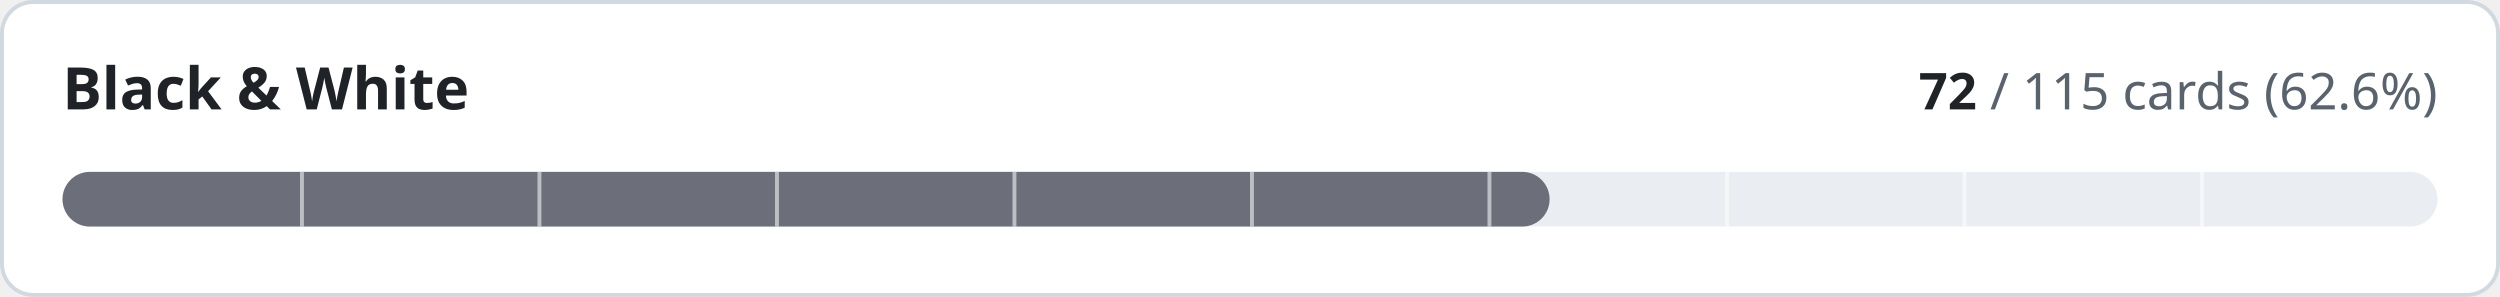
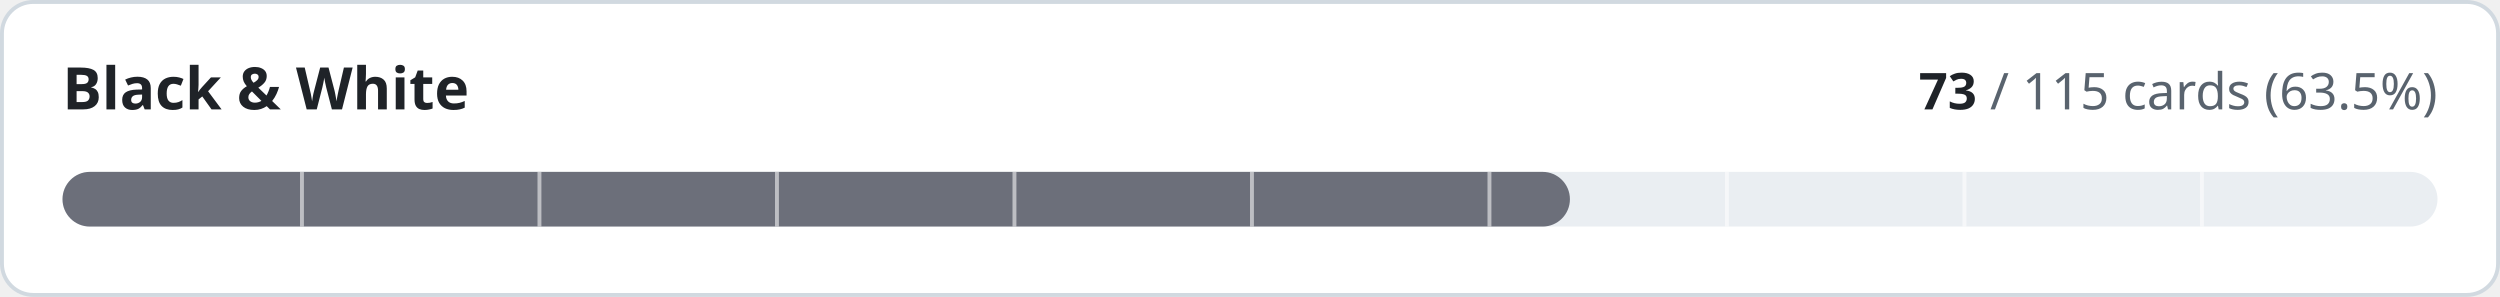
- <svg xmlns="http://www.w3.org/2000/svg" width="640" height="76" viewBox="0 0 640 76" role="img" aria-label="Black &amp; White: 72 of 115 cards implemented">
+ <svg xmlns="http://www.w3.org/2000/svg" width="640" height="76" viewBox="0 0 640 76" role="img" aria-label="Black &amp; White: 73 of 115 cards implemented">
  <style>
.t{fill:#1f2328}.m{fill:#59636e}.trk{fill:#eaeef2}.bd{stroke:#d1d9e0}.bg{fill:#ffffff}
@media (prefers-color-scheme:dark){.t{fill:#f0f6fc}.m{fill:#9198a1}.trk{fill:#262c36}.bd{stroke:#3d444d}.bg{fill:#0d1117}}
text{font-family:-apple-system,BlinkMacSystemFont,'Segoe UI','Noto Sans',Helvetica,Arial,sans-serif;font-variant-numeric:tabular-nums}
</style>
  <rect class="bg bd" x="0.5" y="0.5" width="639" height="75" rx="8" stroke-width="1" />
  <text class="t" x="16" y="28" font-size="15" font-weight="600">Black &amp; White</text>
  <text class="m" x="624" y="28" font-size="13" text-anchor="end">
-     <tspan class="t" font-weight="600">72</tspan> / 115 cards (62.6%)</text>
+     <tspan class="t" font-weight="600">73</tspan> / 115 cards (63.5%)</text>
  <rect class="trk" x="16" y="44" width="608" height="14" rx="7" />
-   <rect x="16" y="44" width="380.7" height="14" rx="7" fill="#6c6f7a" />
+   <rect x="16" y="44" width="385.9" height="14" rx="7" fill="#6c6f7a" />
  <rect x="76.8" y="44" width="1" height="14" class="bg" opacity="0.55" />
  <rect x="137.6" y="44" width="1" height="14" class="bg" opacity="0.55" />
  <rect x="198.4" y="44" width="1" height="14" class="bg" opacity="0.55" />
  <rect x="259.2" y="44" width="1" height="14" class="bg" opacity="0.55" />
  <rect x="320.0" y="44" width="1" height="14" class="bg" opacity="0.55" />
  <rect x="380.8" y="44" width="1" height="14" class="bg" opacity="0.55" />
  <rect x="441.6" y="44" width="1" height="14" class="bg" opacity="0.55" />
  <rect x="502.4" y="44" width="1" height="14" class="bg" opacity="0.55" />
  <rect x="563.2" y="44" width="1" height="14" class="bg" opacity="0.55" />
</svg>
